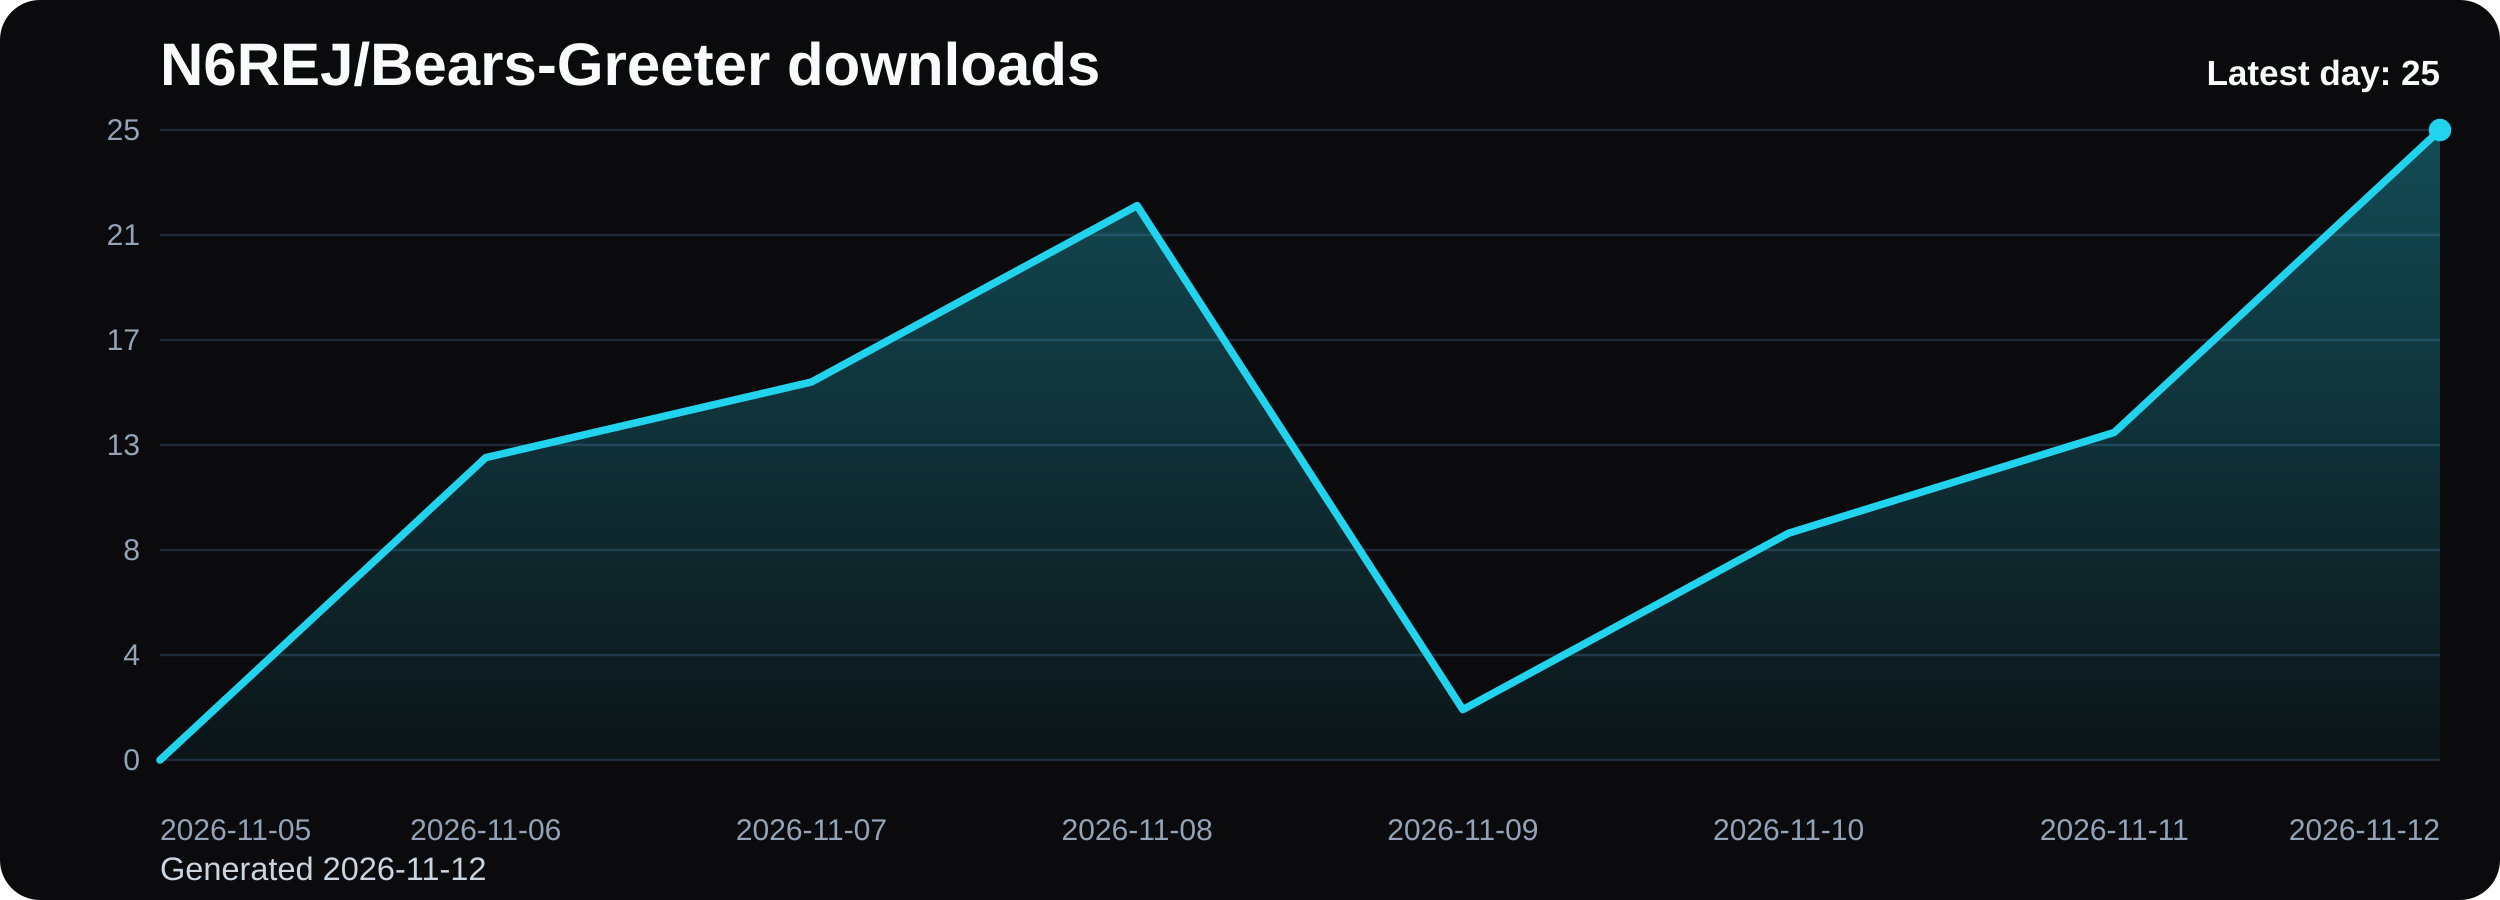
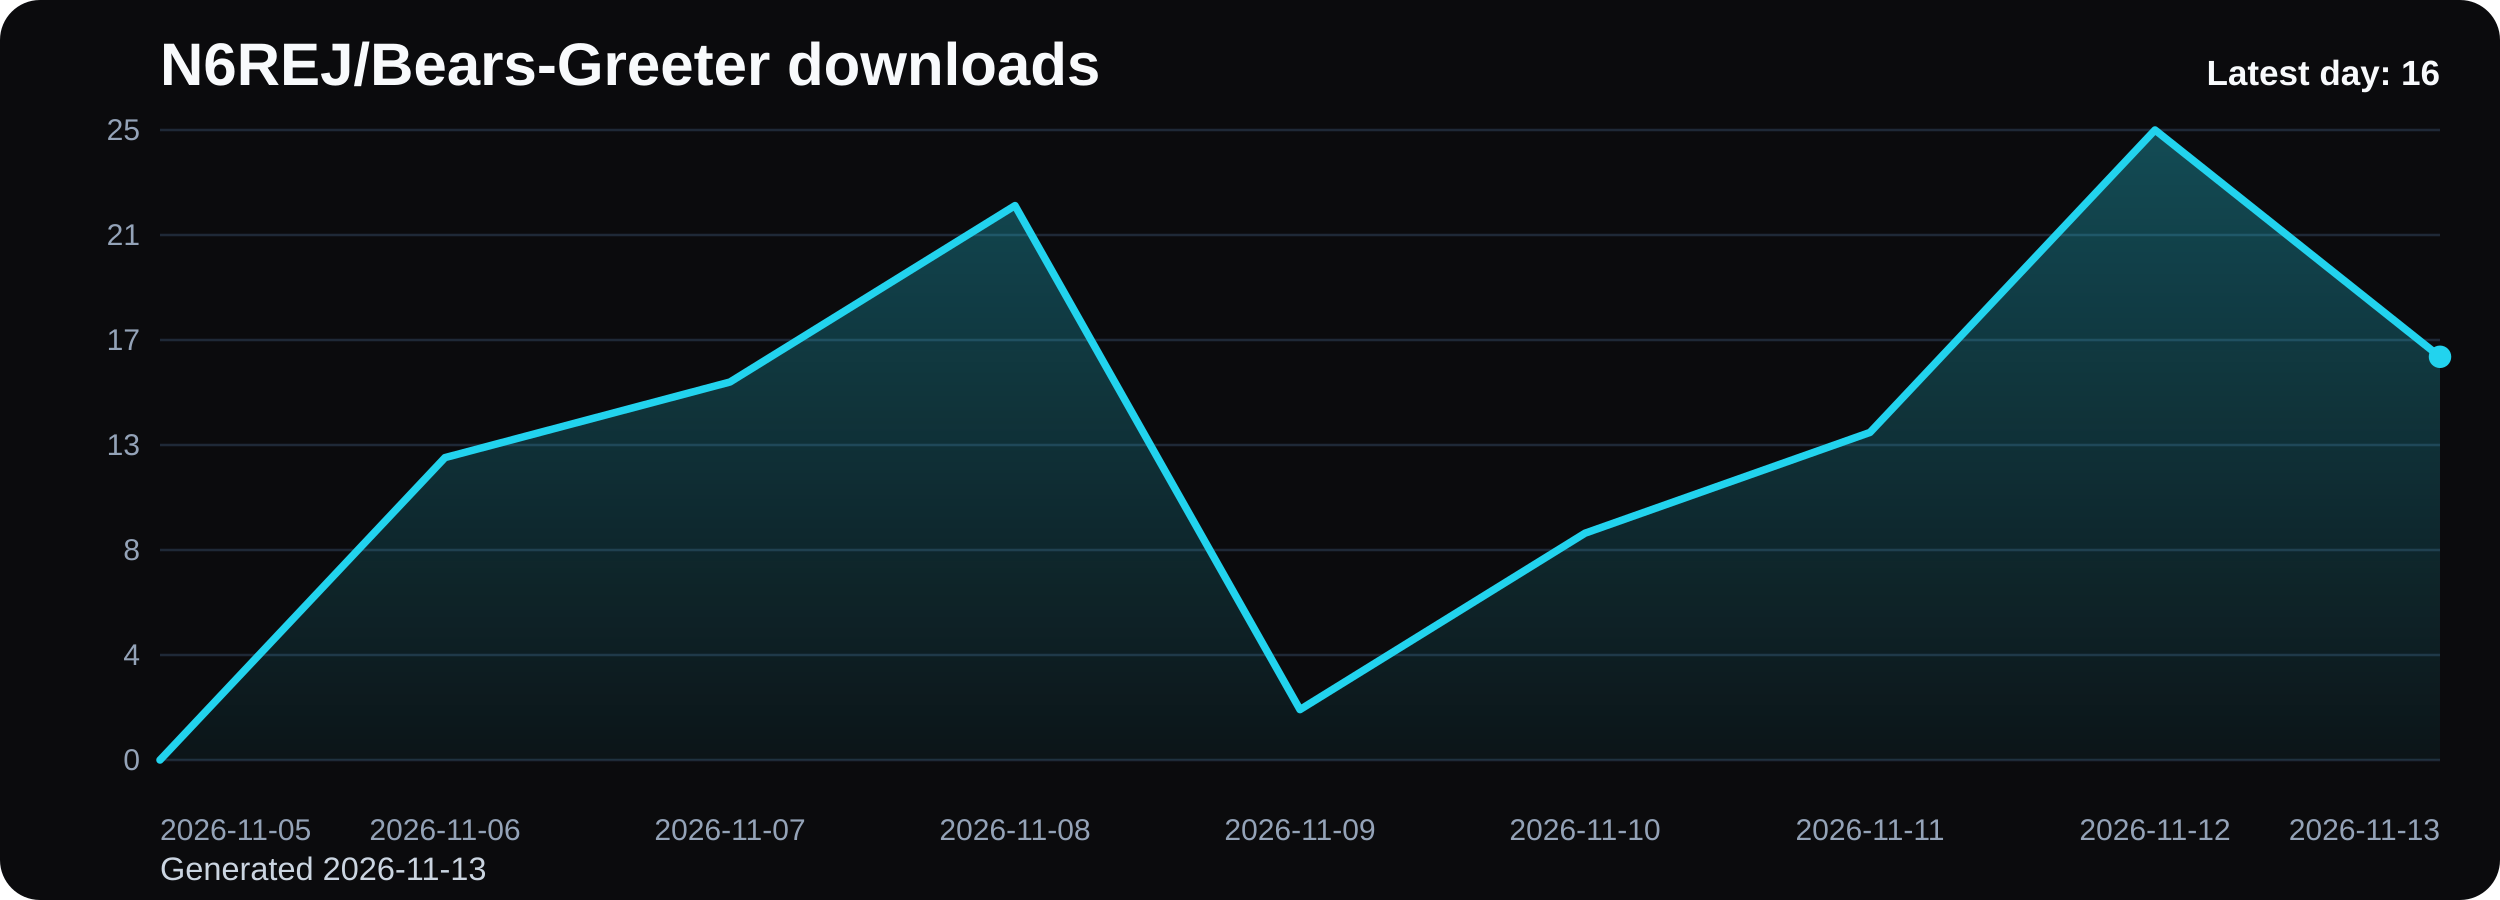
<svg xmlns="http://www.w3.org/2000/svg" viewBox="0 0 1000 360" role="img" aria-label="N6REJ/Bears-Greeter downloads chart">
  <defs>
    <linearGradient id="fill-daily-black" x1="0" y1="0" x2="0" y2="1">
      <stop offset="0%" stop-color="#22d3ee" stop-opacity="0.32" />
      <stop offset="100%" stop-color="#22d3ee" stop-opacity="0.05" />
    </linearGradient>
    <style>
      .bg { fill: #0b0b0d; }
      .title { font: 700 24px Arial, sans-serif; fill: #f8fafc; }
      .sub { font: 400 13px Arial, sans-serif; fill: #cbd5e1; }
      .grid { stroke: #1f2937; stroke-width: 1; }
      .axis { font: 400 12px Arial, sans-serif; fill: #94a3b8; }
      .line { fill: none; stroke: #22d3ee; stroke-width: 3; stroke-linecap: round; stroke-linejoin: round; }
      .dot { fill: #22d3ee; }
      .value { font: 600 11px Arial, sans-serif; fill: #cbd5e1; }
      .latest { font: 700 14px Arial, sans-serif; fill: #f8fafc; }
    </style>
  </defs>
  <rect class="bg" x="0" y="0" width="1000" height="360" rx="16" />
  <text class="title" x="64" y="34">N6REJ/Bears-Greeter downloads</text>
-   <text class="sub" x="64" y="352">Generated 2026-11-12</text>
+   <text class="sub" x="64" y="352">Generated 2026-11-13</text>
  <line x1="64" y1="52.00" x2="976" y2="52.00" class="grid" />
  <text x="56" y="56.00" text-anchor="end" class="axis">25</text>
  <line x1="64" y1="94.00" x2="976" y2="94.00" class="grid" />
  <text x="56" y="98.00" text-anchor="end" class="axis">21</text>
  <line x1="64" y1="136.00" x2="976" y2="136.00" class="grid" />
  <text x="56" y="140.00" text-anchor="end" class="axis">17</text>
  <line x1="64" y1="178.00" x2="976" y2="178.00" class="grid" />
  <text x="56" y="182.00" text-anchor="end" class="axis">13</text>
  <line x1="64" y1="220.00" x2="976" y2="220.00" class="grid" />
  <text x="56" y="224.00" text-anchor="end" class="axis">8</text>
  <line x1="64" y1="262.00" x2="976" y2="262.00" class="grid" />
  <text x="56" y="266.00" text-anchor="end" class="axis">4</text>
  <line x1="64" y1="304.00" x2="976" y2="304.00" class="grid" />
  <text x="56" y="308.00" text-anchor="end" class="axis">0</text>
-   <path d="M 64.00 304 L 64.00 304.00 L 194.29 183.04 L 324.57 152.80 L 454.86 82.24 L 585.14 283.84 L 715.43 213.28 L 845.71 172.96 L 976.00 52.00 L 976.00 304 Z" fill="url(#fill-daily-black)" />
-   <polyline class="line" points="64.00,304.00 194.29,183.04 324.57,152.80 454.86,82.24 585.14,283.84 715.43,213.28 845.71,172.96 976.00,52.00" />
-   <circle class="dot" cx="976.00" cy="52.00" r="4.5" />
+   <path d="M 64.00 304 L 64.00 304.00 L 178.00 183.04 L 292.00 152.80 L 406.00 82.24 L 520.00 283.84 L 634.00 213.28 L 748.00 172.96 L 862.00 52.00 L 976.00 142.72 L 976.00 304 Z" fill="url(#fill-daily-black)" />
+   <polyline class="line" points="64.00,304.00 178.00,183.04 292.00,152.80 406.00,82.24 520.00,283.84 634.00,213.28 748.00,172.96 862.00,52.00 976.00,142.72" />
+   <circle class="dot" cx="976.00" cy="142.72" r="4.5" />
  <text class="axis" x="64.00" y="336" text-anchor="start">2026-11-05</text>
-   <text class="axis" x="194.29" y="336" text-anchor="middle">2026-11-06</text>
-   <text class="axis" x="324.57" y="336" text-anchor="middle">2026-11-07</text>
-   <text class="axis" x="454.86" y="336" text-anchor="middle">2026-11-08</text>
-   <text class="axis" x="585.14" y="336" text-anchor="middle">2026-11-09</text>
-   <text class="axis" x="715.43" y="336" text-anchor="middle">2026-11-10</text>
-   <text class="axis" x="845.71" y="336" text-anchor="middle">2026-11-11</text>
-   <text class="axis" x="976.00" y="336" text-anchor="end">2026-11-12</text>
-   <text class="latest" x="976" y="34" text-anchor="end">Latest day: 25</text>
+   <text class="axis" x="178.00" y="336" text-anchor="middle">2026-11-06</text>
+   <text class="axis" x="292.00" y="336" text-anchor="middle">2026-11-07</text>
+   <text class="axis" x="406.00" y="336" text-anchor="middle">2026-11-08</text>
+   <text class="axis" x="520.00" y="336" text-anchor="middle">2026-11-09</text>
+   <text class="axis" x="634.00" y="336" text-anchor="middle">2026-11-10</text>
+   <text class="axis" x="748.00" y="336" text-anchor="middle">2026-11-11</text>
+   <text class="axis" x="862.00" y="336" text-anchor="middle">2026-11-12</text>
+   <text class="axis" x="976.00" y="336" text-anchor="end">2026-11-13</text>
+   <text class="latest" x="976" y="34" text-anchor="end">Latest day: 16</text>
</svg>
